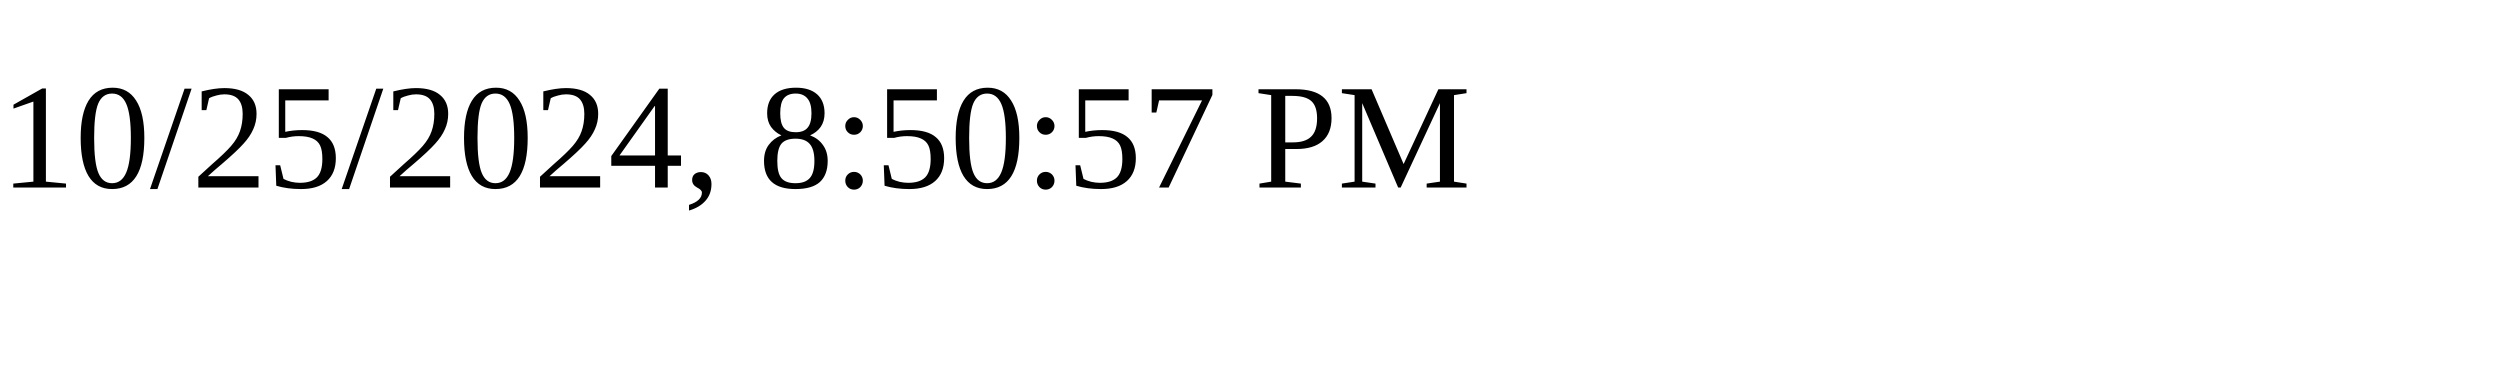
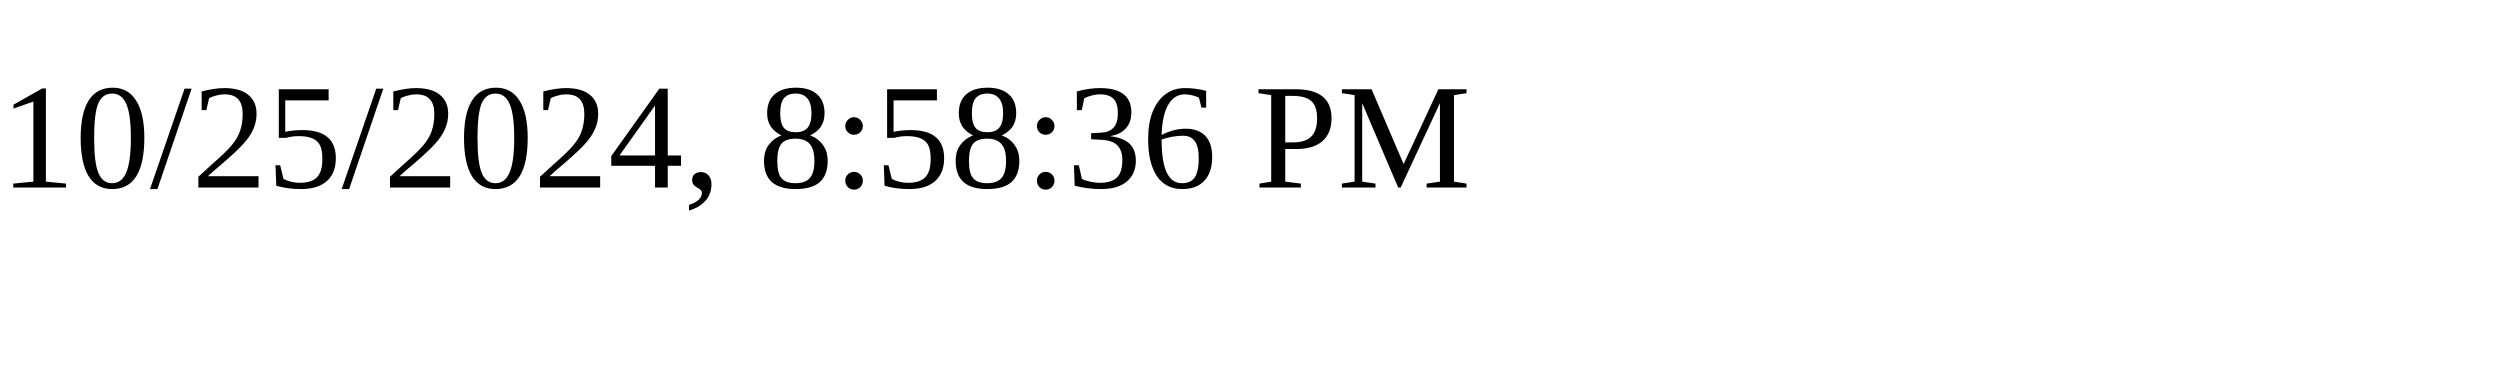
<svg xmlns="http://www.w3.org/2000/svg" height="30" width="200">
-   <text x="0" y="15">10/25/2024, 8:50:57 PM</text>
+   <text x="0" y="15">10/25/2024, 8:58:36 PM</text>
</svg>
